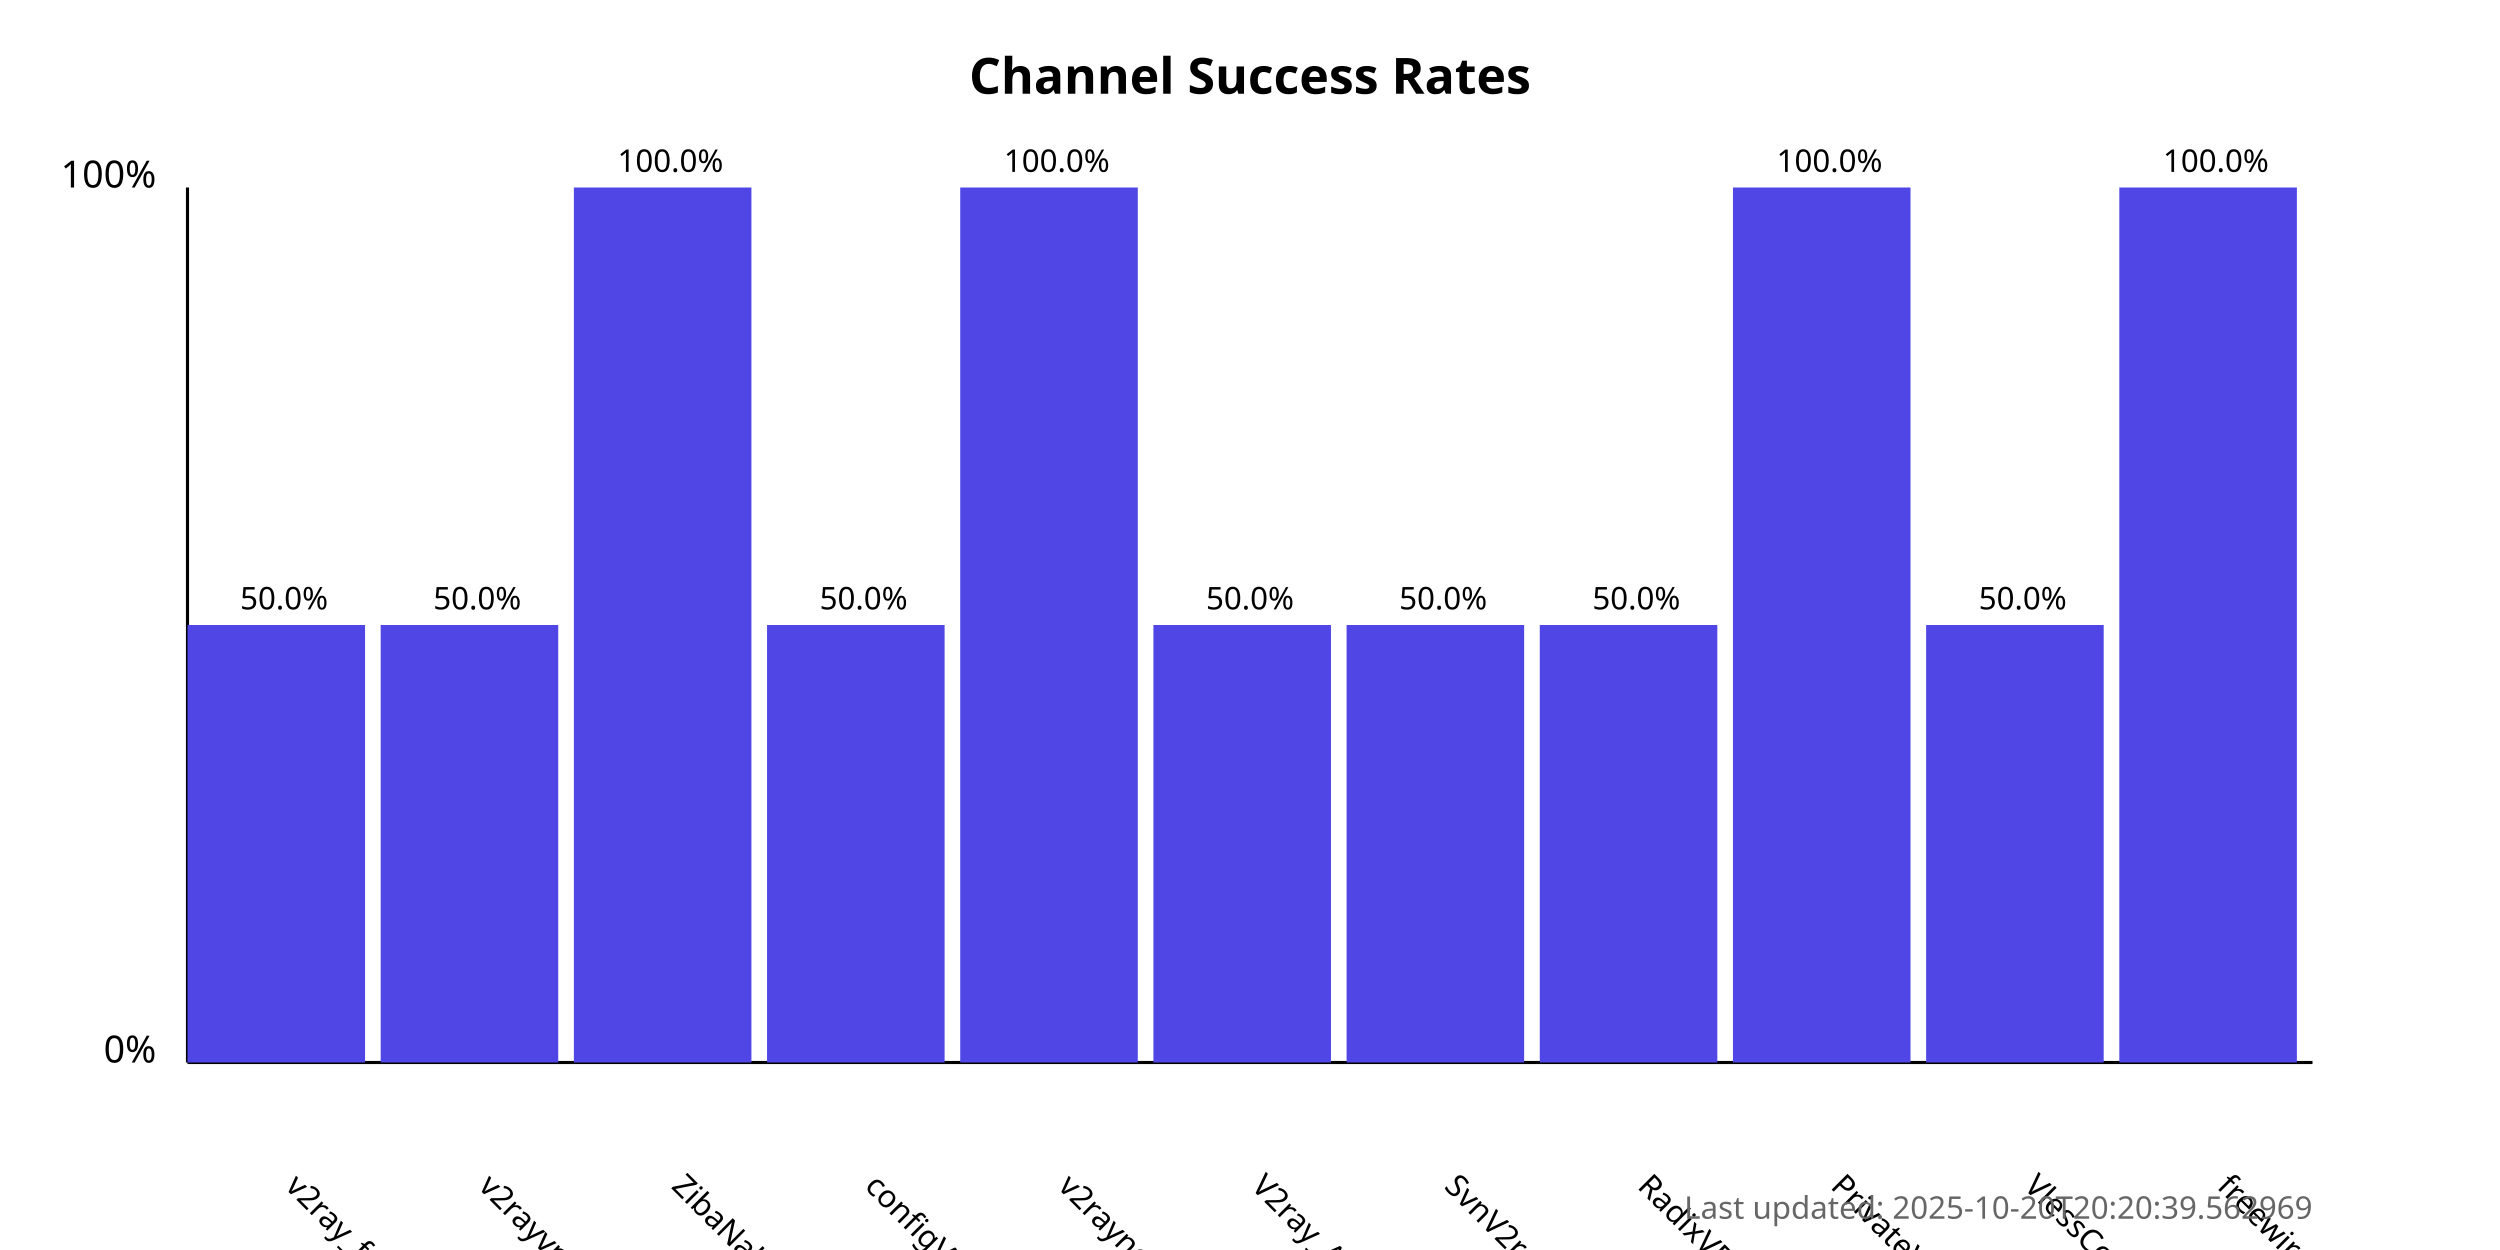
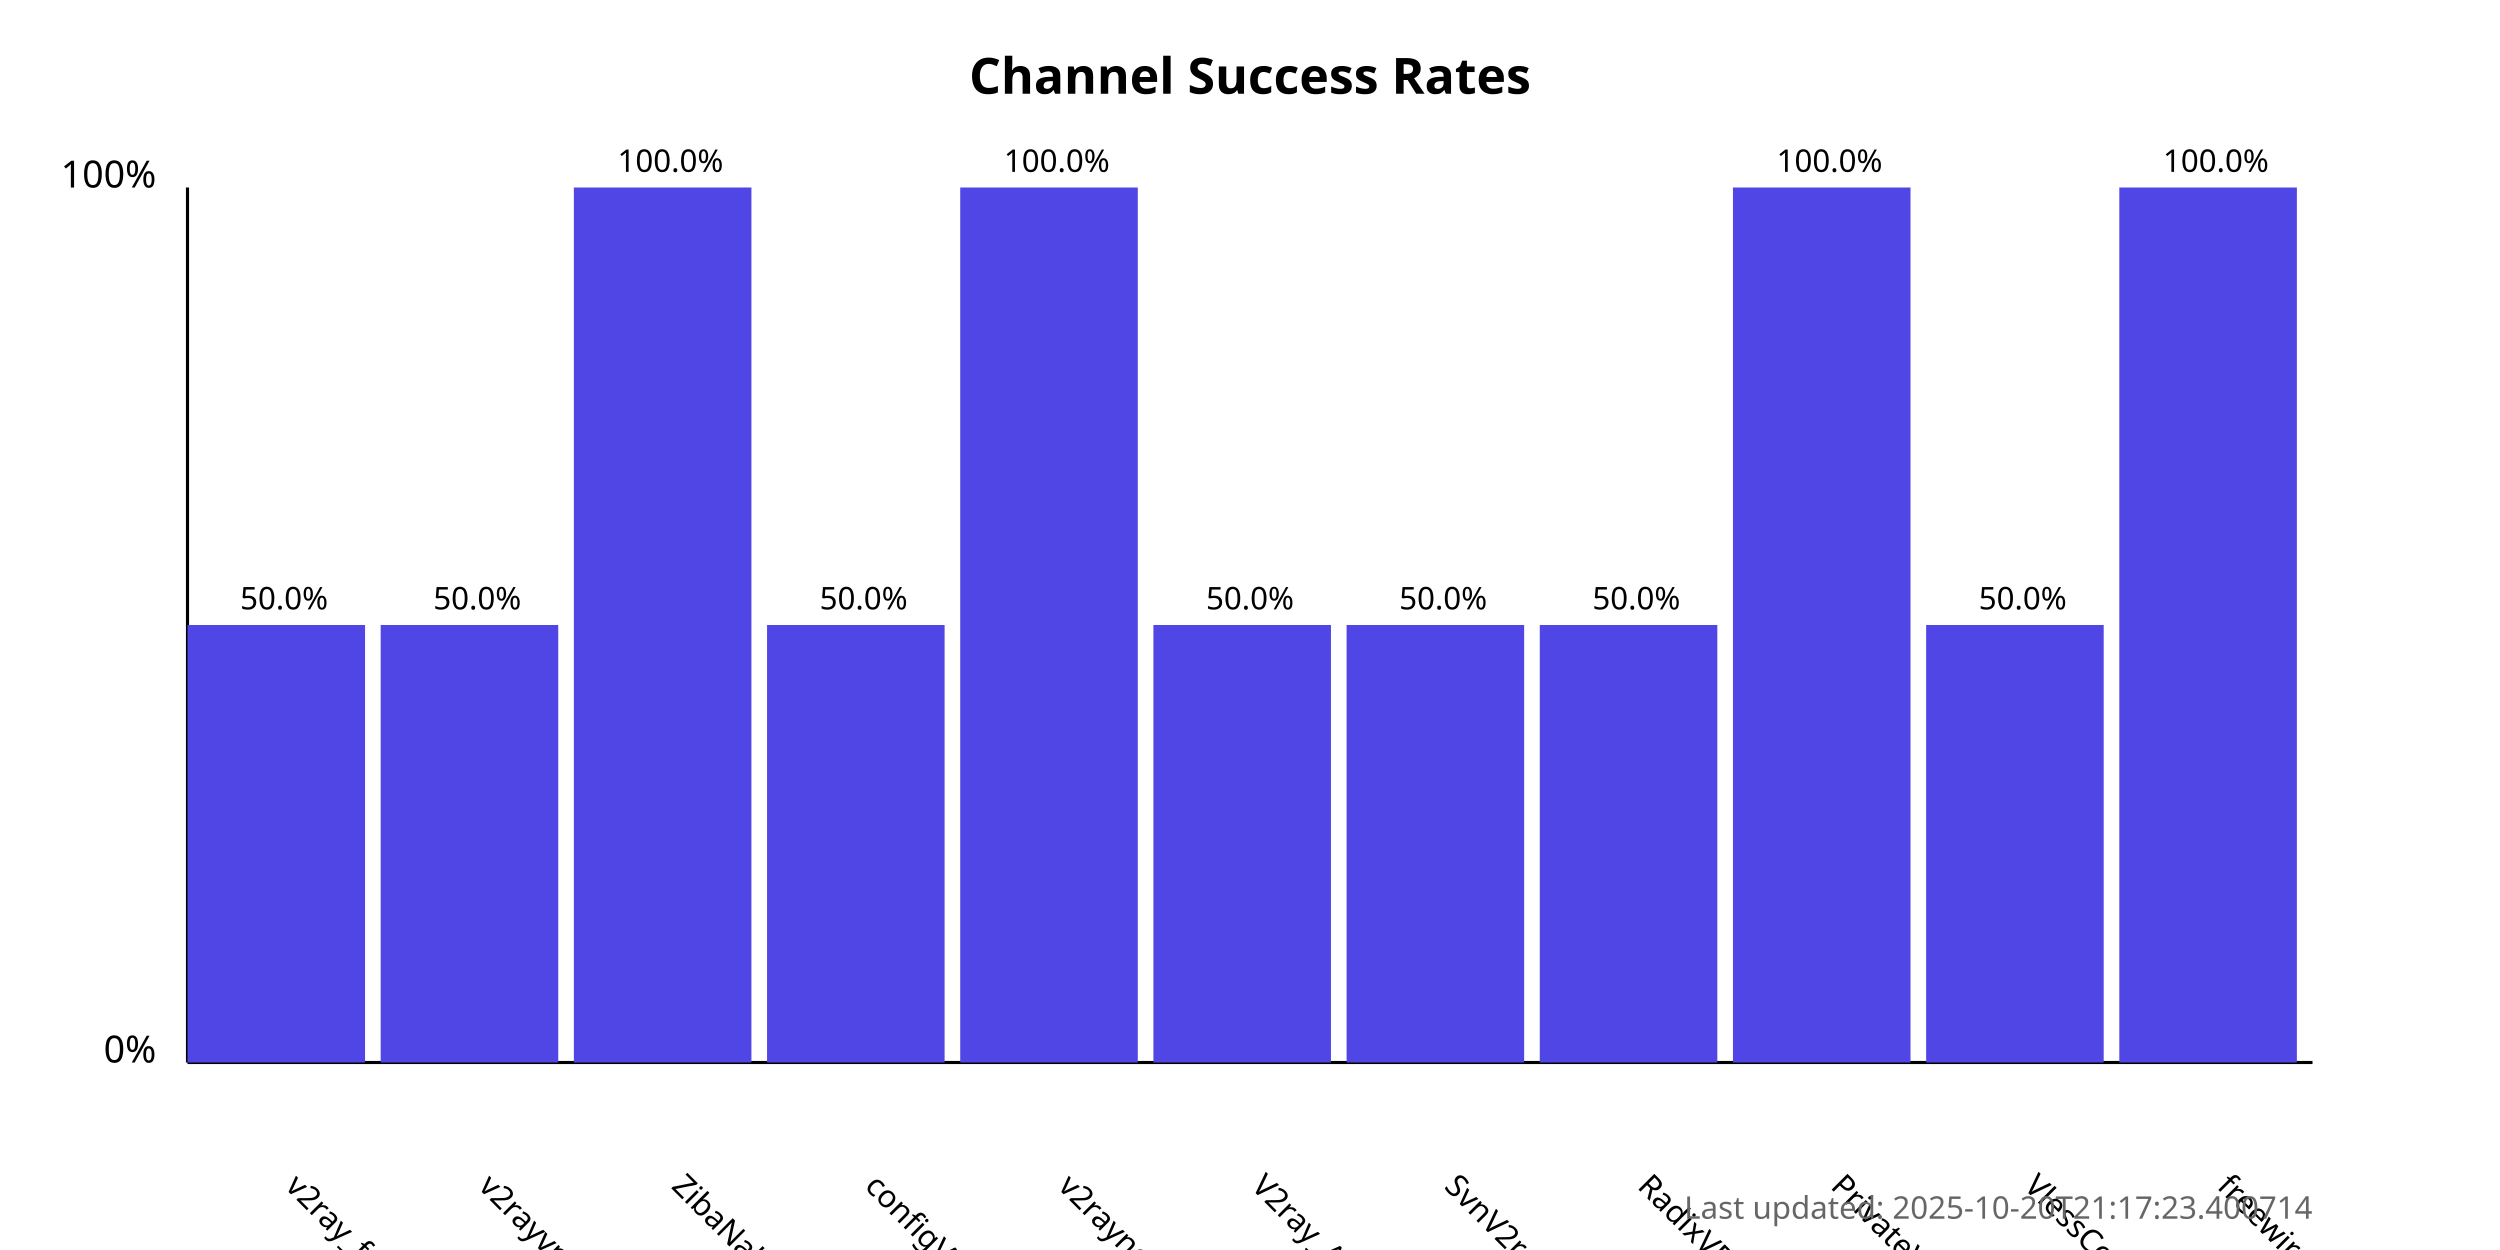
<svg xmlns="http://www.w3.org/2000/svg" width="800" height="400">
  <style>
            .chart-title { font: bold 16px sans-serif; }
            .axis-label { font: 12px sans-serif; }
            .tick-label { font: 10px sans-serif; }
            .bar { fill: #4f46e5; }
            .bar:hover { fill: #6366f1; }
            .timestamp { font: 10px sans-serif; fill: #666; }
        </style>
  <text x="400.0" y="30" text-anchor="middle" class="chart-title">
            Channel Success Rates
        </text>
  <line x1="60" y1="340" x2="60" y2="60" stroke="black" stroke-width="1" />
  <line x1="60" y1="340" x2="740" y2="340" stroke="black" stroke-width="1" />
  <text x="50" y="340" text-anchor="end" class="axis-label">0%</text>
  <text x="50" y="60" text-anchor="end" class="axis-label">100%</text>
  <g>
    <rect x="60" y="200.0" width="56.818" height="140.0" class="bar" />
    <text x="90.909" y="380" transform="rotate(45, 90.90909, 380)" text-anchor="start" class="tick-label">
                v2ray_free_conf
            </text>
    <text x="90.909" y="195.0" text-anchor="middle" class="tick-label">
                50.0%
            </text>
  </g>
  <g>
    <rect x="121.818" y="200.0" width="56.818" height="140.0" class="bar" />
    <text x="152.727" y="380" transform="rotate(45, 152.7273, 380)" text-anchor="start" class="tick-label">
                v2rayvpno
            </text>
    <text x="152.727" y="195.0" text-anchor="middle" class="tick-label">
                50.0%
            </text>
  </g>
  <g>
    <rect x="183.636" y="60.0" width="56.818" height="280.0" class="bar" />
    <text x="214.545" y="380" transform="rotate(45, 214.5455, 380)" text-anchor="start" class="tick-label">
                ZibaNabz
            </text>
    <text x="214.545" y="55.0" text-anchor="middle" class="tick-label">
                100.0%
            </text>
  </g>
  <g>
    <rect x="245.455" y="200.0" width="56.818" height="140.0" class="bar" />
    <text x="276.364" y="380" transform="rotate(45, 276.3636, 380)" text-anchor="start" class="tick-label">
                configV2rayForFree
            </text>
    <text x="276.364" y="195.0" text-anchor="middle" class="tick-label">
                50.0%
            </text>
  </g>
  <g>
    <rect x="307.273" y="60.0" width="56.818" height="280.0" class="bar" />
    <text x="338.182" y="380" transform="rotate(45, 338.1818, 380)" text-anchor="start" class="tick-label">
                v2rayngvpn
            </text>
    <text x="338.182" y="55.0" text-anchor="middle" class="tick-label">
                100.0%
            </text>
  </g>
  <g>
    <rect x="369.091" y="200.0" width="56.818" height="140.0" class="bar" />
    <text x="400.0" y="380" transform="rotate(45, 400.0, 380)" text-anchor="start" class="tick-label">
                V2ray_Alpha
            </text>
    <text x="400.0" y="195.0" text-anchor="middle" class="tick-label">
                50.0%
            </text>
  </g>
  <g>
    <rect x="430.909" y="200.0" width="56.818" height="140.0" class="bar" />
    <text x="461.818" y="380" transform="rotate(45, 461.8182, 380)" text-anchor="start" class="tick-label">
                SvnV2ray
            </text>
    <text x="461.818" y="195.0" text-anchor="middle" class="tick-label">
                50.0%
            </text>
  </g>
  <g>
    <rect x="492.727" y="200.0" width="56.818" height="140.0" class="bar" />
    <text x="523.636" y="380" transform="rotate(45, 523.6364, 380)" text-anchor="start" class="tick-label">
                RadixVPN
            </text>
    <text x="523.636" y="195.0" text-anchor="middle" class="tick-label">
                50.0%
            </text>
  </g>
  <g>
    <rect x="554.545" y="60.0" width="56.818" height="280.0" class="bar" />
    <text x="585.455" y="380" transform="rotate(45, 585.4545, 380)" text-anchor="start" class="tick-label">
                PrivateVPNs
            </text>
    <text x="585.455" y="55.0" text-anchor="middle" class="tick-label">
                100.0%
            </text>
  </g>
  <g>
    <rect x="616.364" y="200.0" width="56.818" height="140.0" class="bar" />
    <text x="647.273" y="380" transform="rotate(45, 647.2727, 380)" text-anchor="start" class="tick-label">
                VlessConfig
            </text>
    <text x="647.273" y="195.0" text-anchor="middle" class="tick-label">
                50.0%
            </text>
  </g>
  <g>
    <rect x="678.182" y="60.0" width="56.818" height="280.0" class="bar" />
    <text x="709.091" y="380" transform="rotate(45, 709.0909, 380)" text-anchor="start" class="tick-label">
                freewireguard
            </text>
    <text x="709.091" y="55.0" text-anchor="middle" class="tick-label">
                100.0%
            </text>
  </g>
  <text x="740" y="390" text-anchor="end" class="timestamp">
-             Last updated: 2025-10-20T20:20:39.562969
+             Last updated: 2025-10-20T21:17:23.400714
        </text>
</svg>
